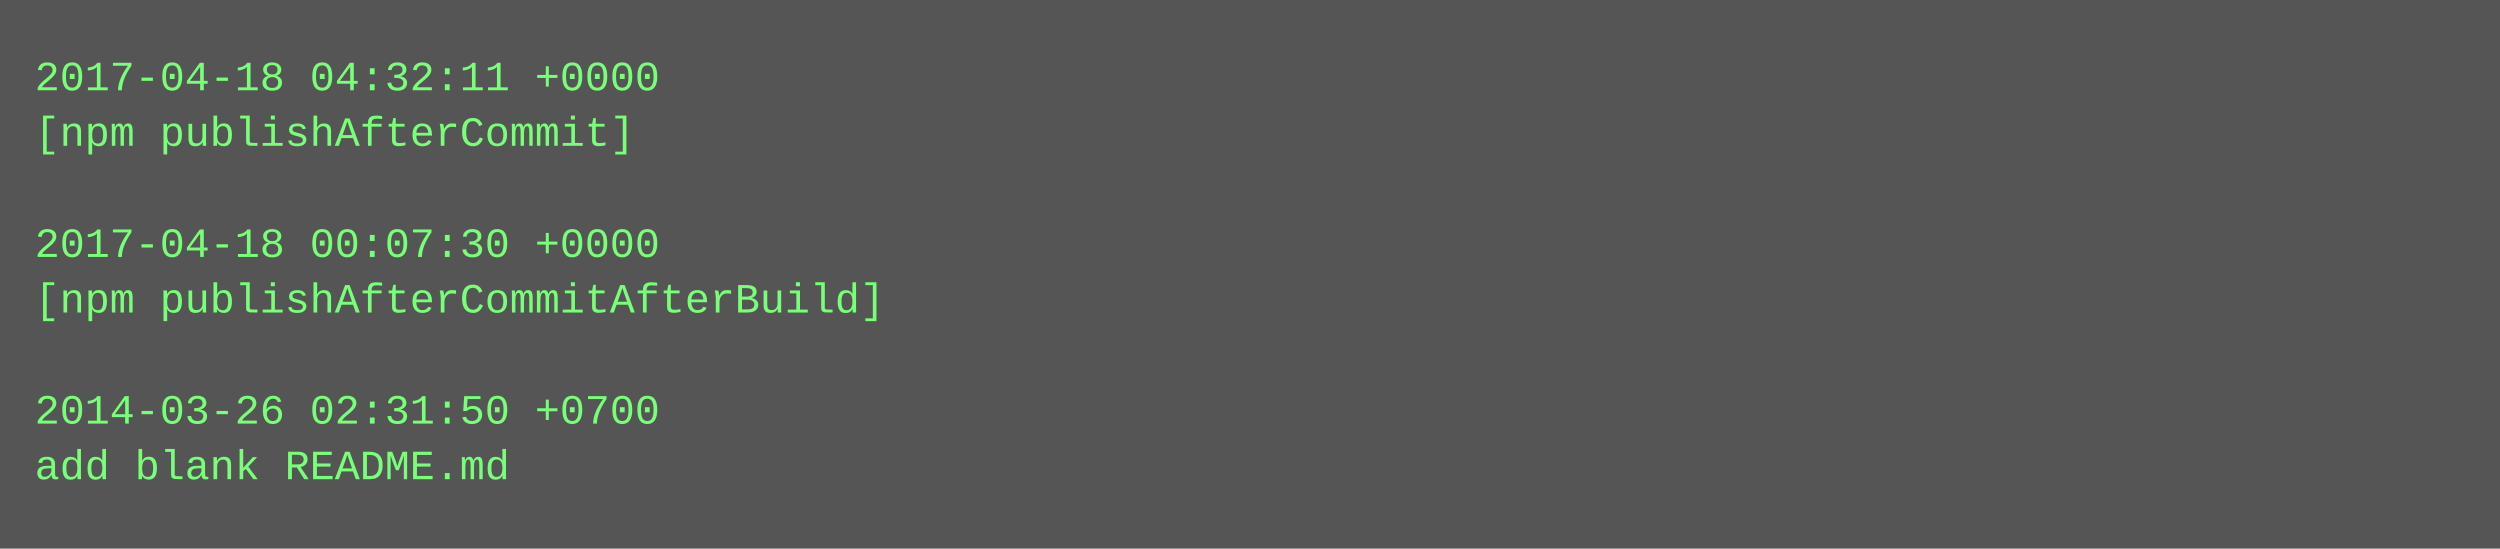
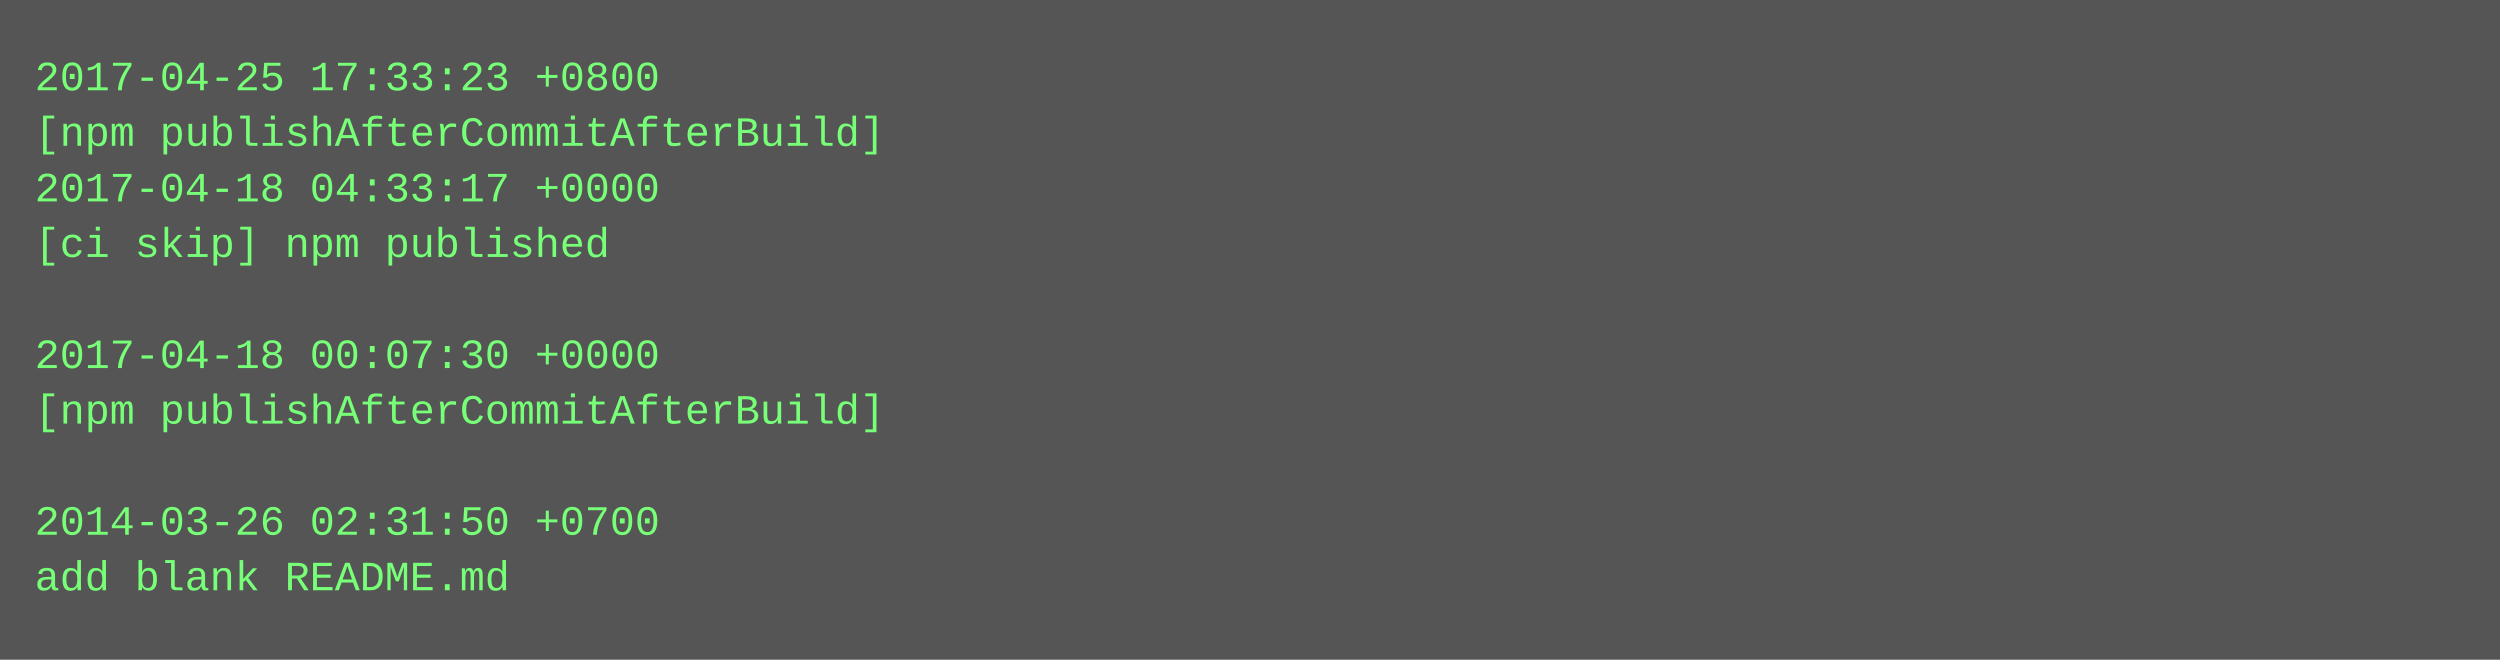
- <svg xmlns="http://www.w3.org/2000/svg" height="158" width="720">
-   <rect height="158" fill="#555" width="720" />
+ <svg xmlns="http://www.w3.org/2000/svg" height="190" width="720">
+   <rect height="190" fill="#555" width="720" />
  <text fill="#7f7" font-family="Courier New" font-size="12" xml:space="preserve">
-     <tspan x="10" y="26">2017-04-18 04:32:11 +0000</tspan>
-     <tspan x="10" y="42">[npm publishAfterCommit]</tspan>
-     <tspan x="10" y="58" />
-     <tspan x="10" y="74">2017-04-18 00:07:30 +0000</tspan>
-     <tspan x="10" y="90">[npm publishAfterCommitAfterBuild]</tspan>
-     <tspan x="10" y="106" />
-     <tspan x="10" y="122">2014-03-26 02:31:50 +0700</tspan>
-     <tspan x="10" y="138">add blank README.md</tspan>
+     <tspan x="10" y="26">2017-04-25 17:33:23 +0800</tspan>
+     <tspan x="10" y="42">[npm publishAfterCommitAfterBuild]</tspan>
+     <tspan x="10" y="58">2017-04-18 04:33:17 +0000</tspan>
+     <tspan x="10" y="74">[ci skip] npm published</tspan>
+     <tspan x="10" y="90" />
+     <tspan x="10" y="106">2017-04-18 00:07:30 +0000</tspan>
+     <tspan x="10" y="122">[npm publishAfterCommitAfterBuild]</tspan>
+     <tspan x="10" y="138" />
+     <tspan x="10" y="154">2014-03-26 02:31:50 +0700</tspan>
+     <tspan x="10" y="170">add blank README.md</tspan>
  </text>
</svg>
